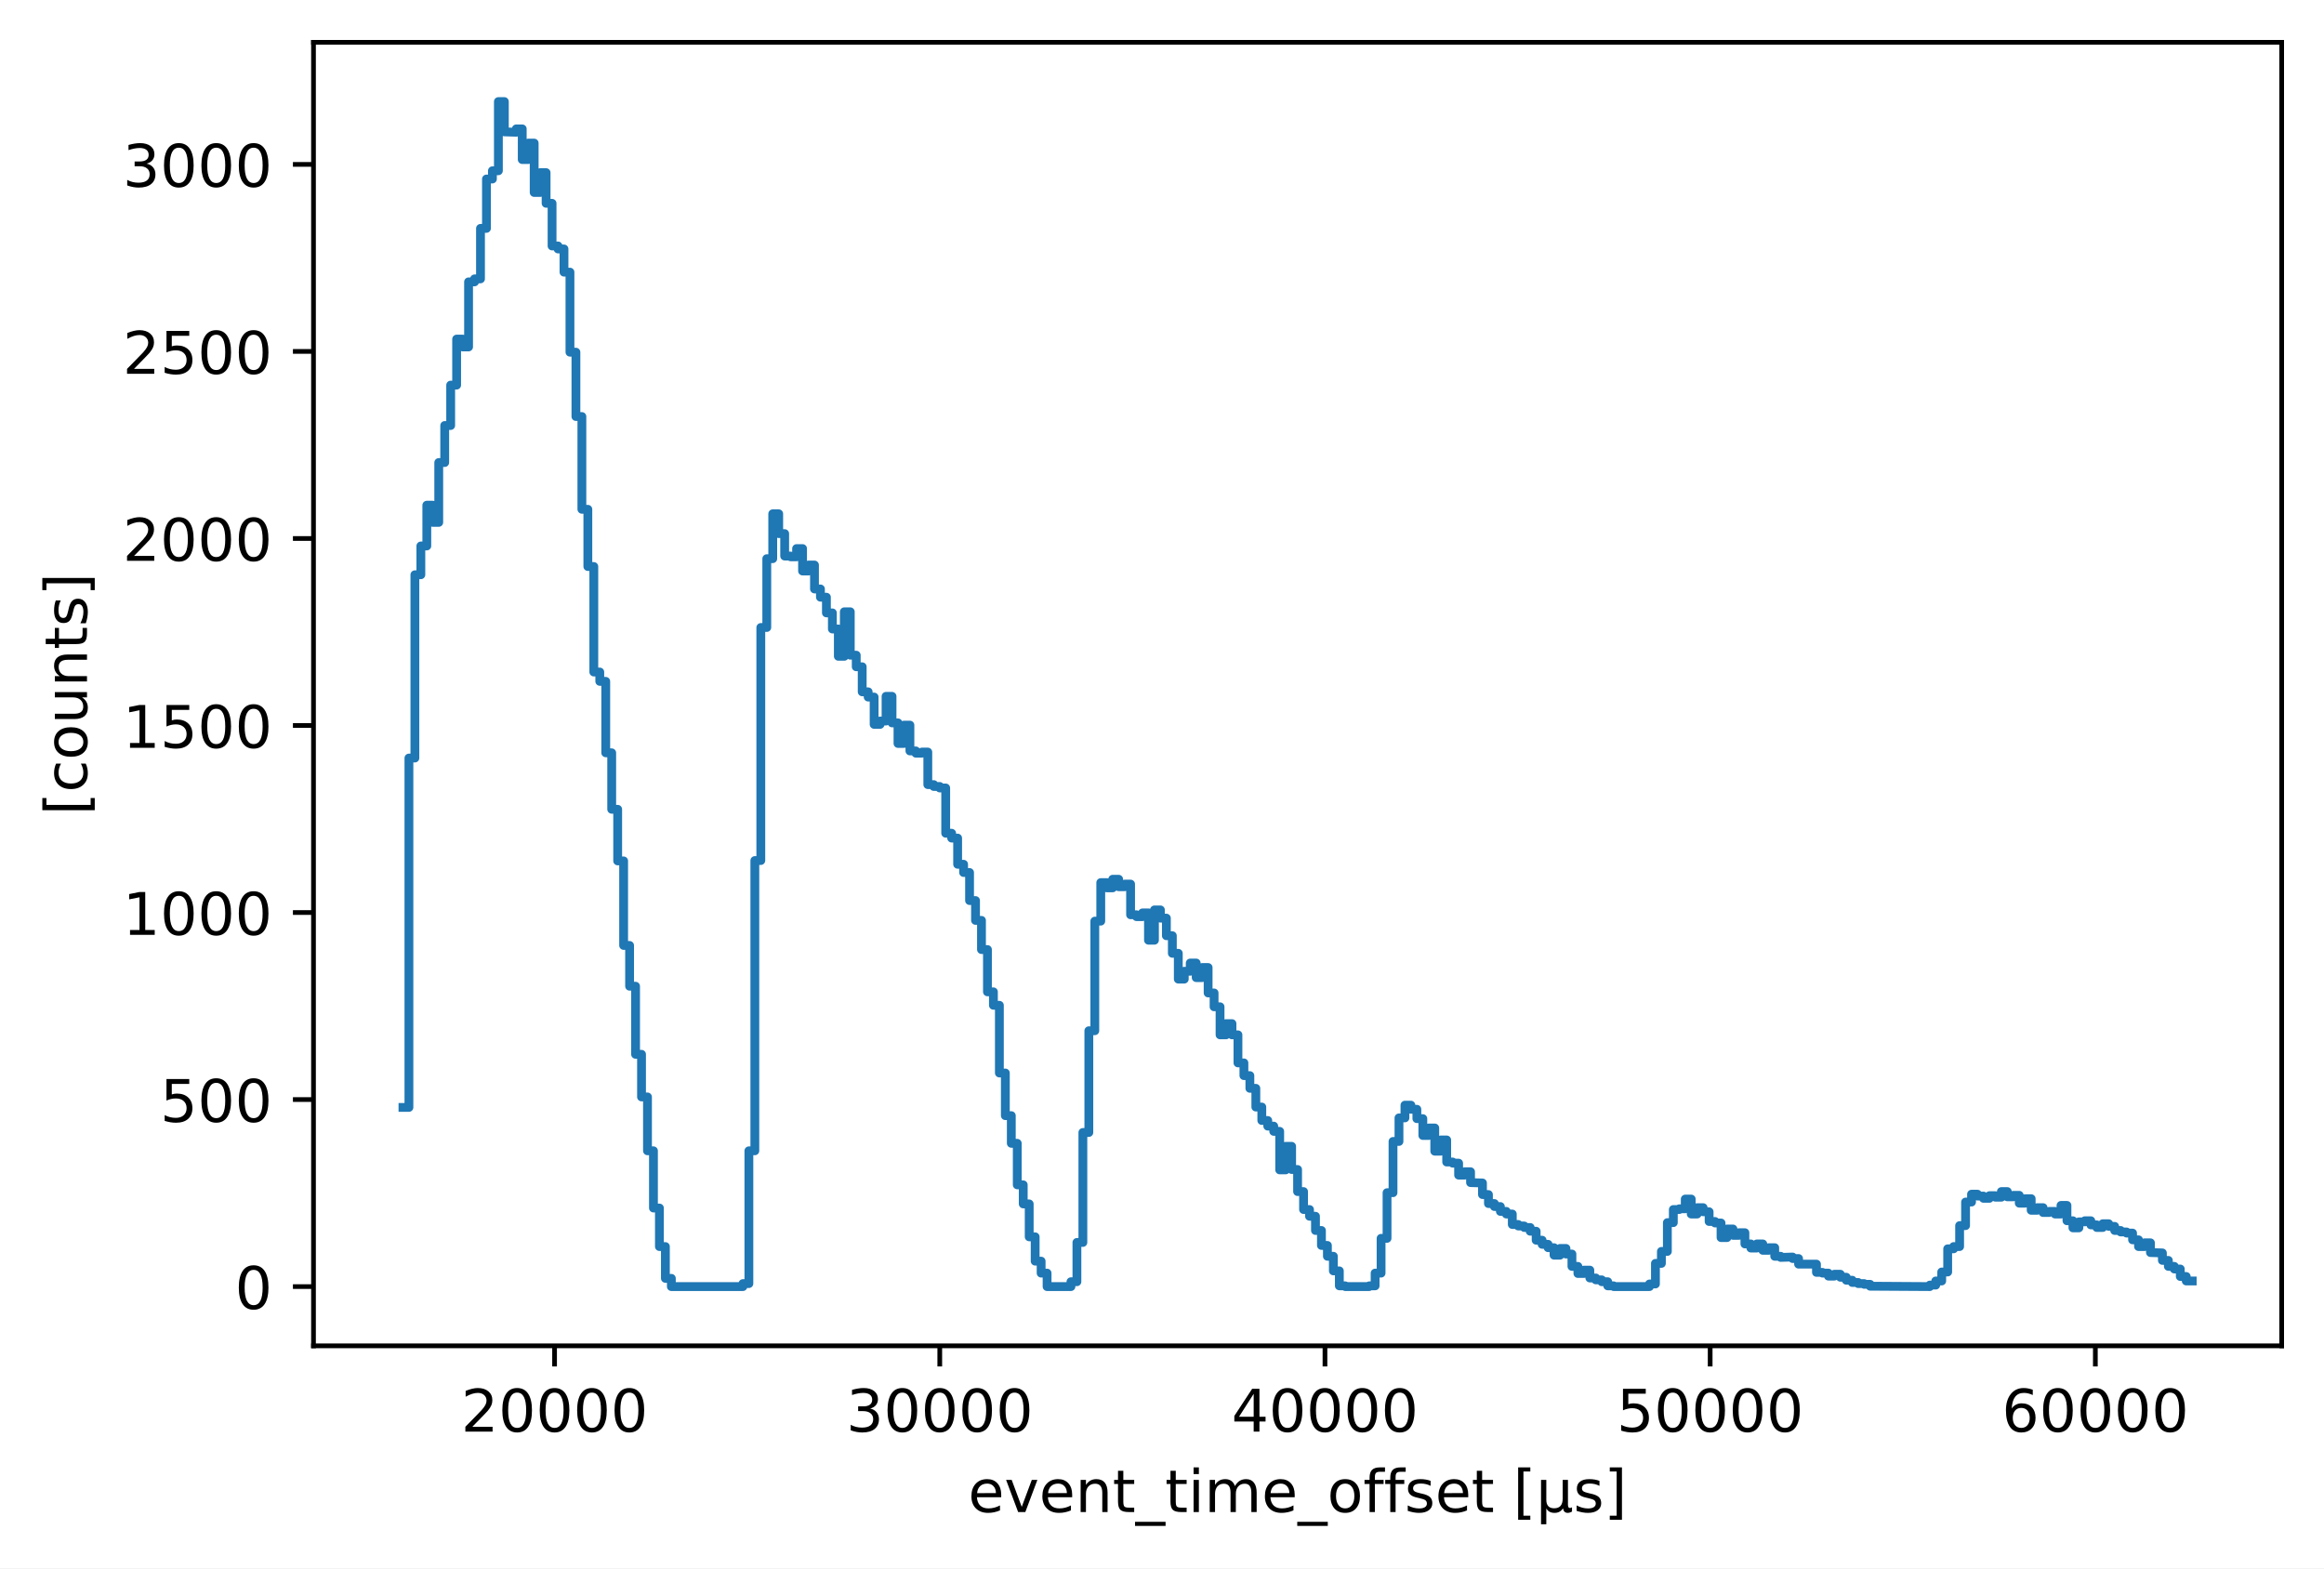
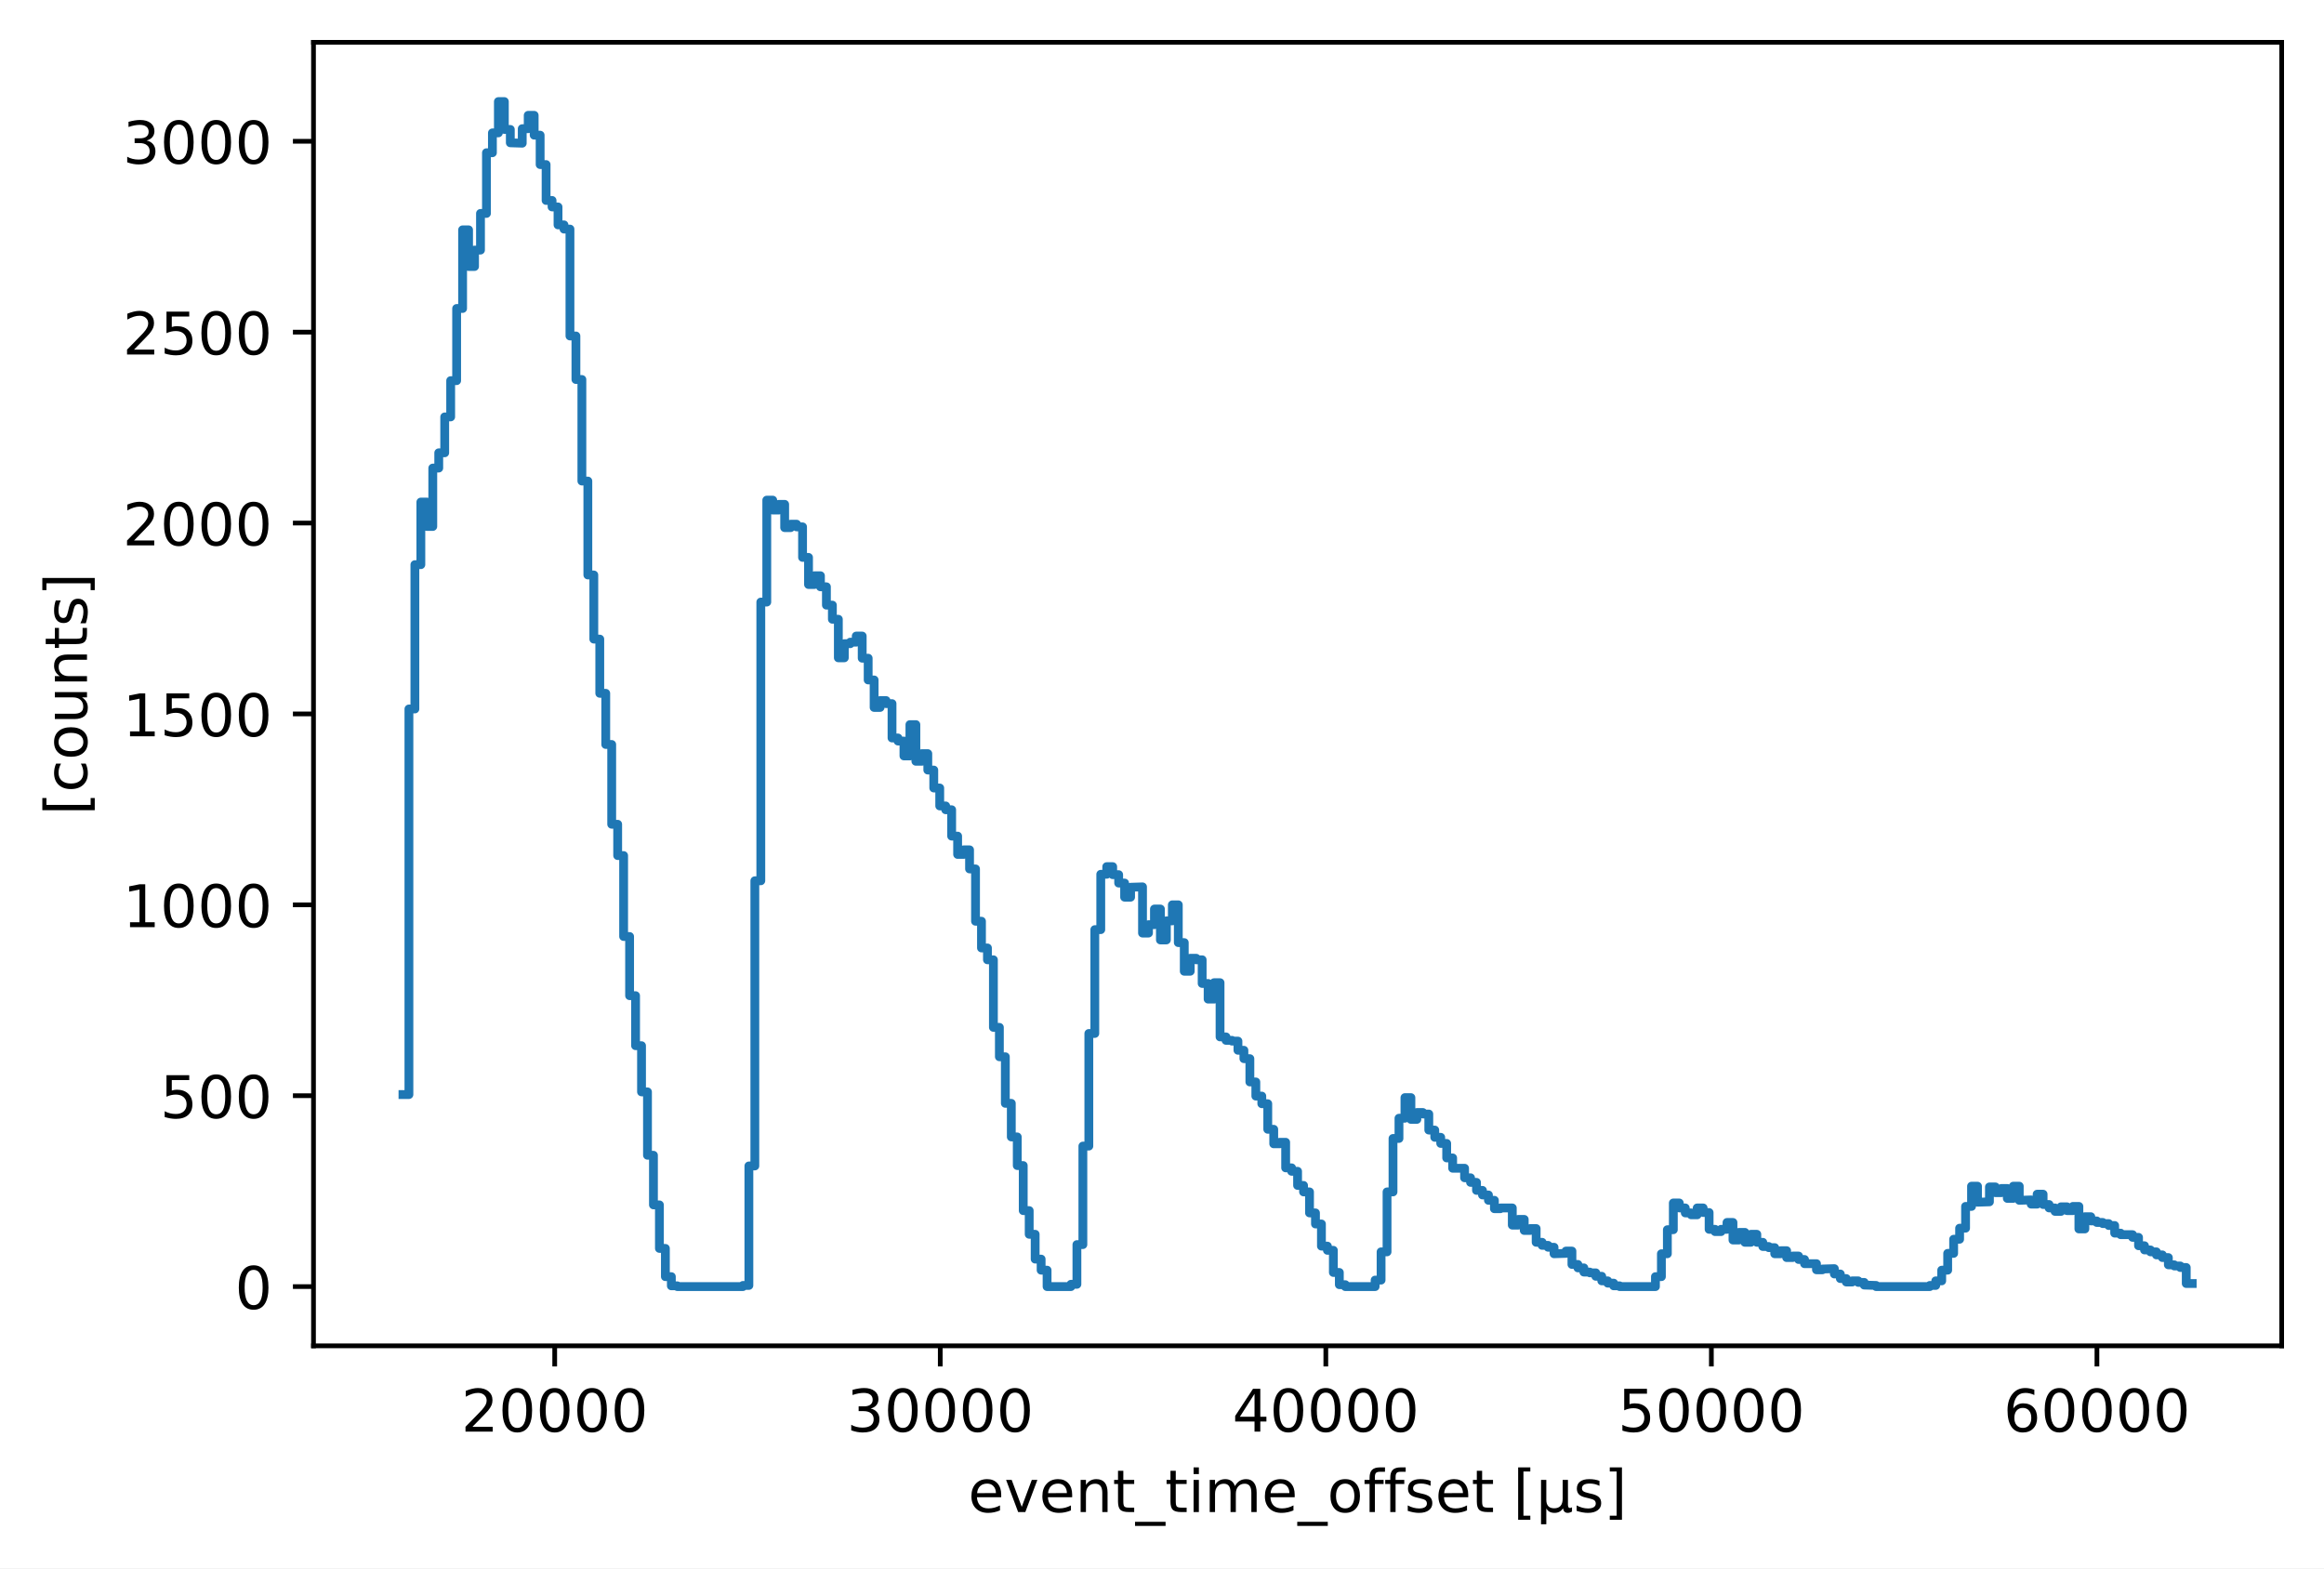
<svg xmlns="http://www.w3.org/2000/svg" xmlns:xlink="http://www.w3.org/1999/xlink" width="395.328pt" height="266.794pt" viewBox="0 0 395.328 266.794" version="1.1">
  <defs>
    <style type="text/css">*{stroke-linejoin: round; stroke-linecap: butt}</style>
  </defs>
  <g id="figure_1">
    <g id="patch_1">
      <path d="M 0 266.794  L 395.328 266.794  L 395.328 0  L 0 0  z " style="fill: #ffffff" />
    </g>
    <g id="axes_1">
      <g id="patch_2">
        <path d="M 53.328 228.96  L 388.128 228.96  L 388.128 7.2  L 53.328 7.2  z " style="fill: #ffffff" />
      </g>
      <g id="matplotlib.axis_1">
        <g id="xtick_1">
          <g id="line2d_1">
            <defs>
-               <path id="m49b1a7d1fb" d="M 0 0  L 0 3.5  " style="stroke: #000000; stroke-width: 0.8" />
+               <path id="mdd46ee46e8" d="M 0 0  L 0 3.5  " style="stroke: #000000; stroke-width: 0.8" />
            </defs>
            <g>
-               <use xlink:href="#m49b1a7d1fb" x="94.336" y="228.96" style="stroke: #000000; stroke-width: 0.8" />
+               <use xlink:href="#mdd46ee46e8" x="94.359" y="228.96" style="stroke: #000000; stroke-width: 0.8" />
            </g>
          </g>
          <g id="text_1">
-             <g transform="translate(78.42997 243.5584) scale(0.1 -0.1)">
+             <g transform="translate(78.45245 243.5584) scale(0.1 -0.1)">
              <defs>
                <path id="DejaVuSans-32" d="M 1228 531  L 3431 531  L 3431 0  L 469 0  L 469 531  Q 828 903 1448 1529  Q 2069 2156 2228 2338  Q 2531 2678 2651 2914  Q 2772 3150 2772 3378  Q 2772 3750 2511 3984  Q 2250 4219 1831 4219  Q 1534 4219 1204 4116  Q 875 4013 500 3803  L 500 4441  Q 881 4594 1212 4672  Q 1544 4750 1819 4750  Q 2544 4750 2975 4387  Q 3406 4025 3406 3419  Q 3406 3131 3298 2873  Q 3191 2616 2906 2266  Q 2828 2175 2409 1742  Q 1991 1309 1228 531  z " transform="scale(0.015625)" />
                <path id="DejaVuSans-30" d="M 2034 4250  Q 1547 4250 1301 3770  Q 1056 3291 1056 2328  Q 1056 1369 1301 889  Q 1547 409 2034 409  Q 2525 409 2770 889  Q 3016 1369 3016 2328  Q 3016 3291 2770 3770  Q 2525 4250 2034 4250  z M 2034 4750  Q 2819 4750 3233 4129  Q 3647 3509 3647 2328  Q 3647 1150 3233 529  Q 2819 -91 2034 -91  Q 1250 -91 836 529  Q 422 1150 422 2328  Q 422 3509 836 4129  Q 1250 4750 2034 4750  z " transform="scale(0.015625)" />
              </defs>
              <use xlink:href="#DejaVuSans-32" />
              <use xlink:href="#DejaVuSans-30" transform="translate(63.62305 0)" />
              <use xlink:href="#DejaVuSans-30" transform="translate(127.2461 0)" />
              <use xlink:href="#DejaVuSans-30" transform="translate(190.8691 0)" />
              <use xlink:href="#DejaVuSans-30" transform="translate(254.4922 0)" />
            </g>
          </g>
        </g>
        <g id="xtick_2">
          <g id="line2d_2">
            <g>
-               <use xlink:href="#m49b1a7d1fb" x="159.861" y="228.96" style="stroke: #000000; stroke-width: 0.8" />
+               <use xlink:href="#mdd46ee46e8" x="159.945" y="228.96" style="stroke: #000000; stroke-width: 0.8" />
            </g>
          </g>
          <g id="text_2">
-             <g transform="translate(143.9544 243.5584) scale(0.1 -0.1)">
+             <g transform="translate(144.0383 243.5584) scale(0.1 -0.1)">
              <defs>
                <path id="DejaVuSans-33" d="M 2597 2516  Q 3050 2419 3304 2112  Q 3559 1806 3559 1356  Q 3559 666 3084 287  Q 2609 -91 1734 -91  Q 1441 -91 1130 -33  Q 819 25 488 141  L 488 750  Q 750 597 1062 519  Q 1375 441 1716 441  Q 2309 441 2620 675  Q 2931 909 2931 1356  Q 2931 1769 2642 2001  Q 2353 2234 1838 2234  L 1294 2234  L 1294 2753  L 1863 2753  Q 2328 2753 2575 2939  Q 2822 3125 2822 3475  Q 2822 3834 2567 4026  Q 2313 4219 1838 4219  Q 1578 4219 1281 4162  Q 984 4106 628 3988  L 628 4550  Q 988 4650 1302 4700  Q 1616 4750 1894 4750  Q 2613 4750 3031 4423  Q 3450 4097 3450 3541  Q 3450 3153 3228 2886  Q 3006 2619 2597 2516  z " transform="scale(0.015625)" />
              </defs>
              <use xlink:href="#DejaVuSans-33" />
              <use xlink:href="#DejaVuSans-30" transform="translate(63.62305 0)" />
              <use xlink:href="#DejaVuSans-30" transform="translate(127.2461 0)" />
              <use xlink:href="#DejaVuSans-30" transform="translate(190.8691 0)" />
              <use xlink:href="#DejaVuSans-30" transform="translate(254.4922 0)" />
            </g>
          </g>
        </g>
        <g id="xtick_3">
          <g id="line2d_3">
            <g>
-               <use xlink:href="#m49b1a7d1fb" x="225.385" y="228.96" style="stroke: #000000; stroke-width: 0.8" />
+               <use xlink:href="#mdd46ee46e8" x="225.53" y="228.96" style="stroke: #000000; stroke-width: 0.8" />
            </g>
          </g>
          <g id="text_3">
-             <g transform="translate(209.4789 243.5584) scale(0.1 -0.1)">
+             <g transform="translate(209.6241 243.5584) scale(0.1 -0.1)">
              <defs>
                <path id="DejaVuSans-34" d="M 2419 4116  L 825 1625  L 2419 1625  L 2419 4116  z M 2253 4666  L 3047 4666  L 3047 1625  L 3713 1625  L 3713 1100  L 3047 1100  L 3047 0  L 2419 0  L 2419 1100  L 313 1100  L 313 1709  L 2253 4666  z " transform="scale(0.015625)" />
              </defs>
              <use xlink:href="#DejaVuSans-34" />
              <use xlink:href="#DejaVuSans-30" transform="translate(63.62305 0)" />
              <use xlink:href="#DejaVuSans-30" transform="translate(127.2461 0)" />
              <use xlink:href="#DejaVuSans-30" transform="translate(190.8691 0)" />
              <use xlink:href="#DejaVuSans-30" transform="translate(254.4922 0)" />
            </g>
          </g>
        </g>
        <g id="xtick_4">
          <g id="line2d_4">
            <g>
-               <use xlink:href="#m49b1a7d1fb" x="290.91" y="228.96" style="stroke: #000000; stroke-width: 0.8" />
+               <use xlink:href="#mdd46ee46e8" x="291.116" y="228.96" style="stroke: #000000; stroke-width: 0.8" />
            </g>
          </g>
          <g id="text_4">
-             <g transform="translate(275.0034 243.5584) scale(0.1 -0.1)">
+             <g transform="translate(275.2099 243.5584) scale(0.1 -0.1)">
              <defs>
                <path id="DejaVuSans-35" d="M 691 4666  L 3169 4666  L 3169 4134  L 1269 4134  L 1269 2991  Q 1406 3038 1543 3061  Q 1681 3084 1819 3084  Q 2600 3084 3056 2656  Q 3513 2228 3513 1497  Q 3513 744 3044 326  Q 2575 -91 1722 -91  Q 1428 -91 1123 -41  Q 819 9 494 109  L 494 744  Q 775 591 1075 516  Q 1375 441 1709 441  Q 2250 441 2565 725  Q 2881 1009 2881 1497  Q 2881 1984 2565 2268  Q 2250 2553 1709 2553  Q 1456 2553 1204 2497  Q 953 2441 691 2322  L 691 4666  z " transform="scale(0.015625)" />
              </defs>
              <use xlink:href="#DejaVuSans-35" />
              <use xlink:href="#DejaVuSans-30" transform="translate(63.62305 0)" />
              <use xlink:href="#DejaVuSans-30" transform="translate(127.2461 0)" />
              <use xlink:href="#DejaVuSans-30" transform="translate(190.8691 0)" />
              <use xlink:href="#DejaVuSans-30" transform="translate(254.4922 0)" />
            </g>
          </g>
        </g>
        <g id="xtick_5">
          <g id="line2d_5">
            <g>
-               <use xlink:href="#m49b1a7d1fb" x="356.434" y="228.96" style="stroke: #000000; stroke-width: 0.8" />
+               <use xlink:href="#mdd46ee46e8" x="356.702" y="228.96" style="stroke: #000000; stroke-width: 0.8" />
            </g>
          </g>
          <g id="text_5">
-             <g transform="translate(340.5278 243.5584) scale(0.1 -0.1)">
+             <g transform="translate(340.7957 243.5584) scale(0.1 -0.1)">
              <defs>
                <path id="DejaVuSans-36" d="M 2113 2584  Q 1688 2584 1439 2293  Q 1191 2003 1191 1497  Q 1191 994 1439 701  Q 1688 409 2113 409  Q 2538 409 2786 701  Q 3034 994 3034 1497  Q 3034 2003 2786 2293  Q 2538 2584 2113 2584  z M 3366 4563  L 3366 3988  Q 3128 4100 2886 4159  Q 2644 4219 2406 4219  Q 1781 4219 1451 3797  Q 1122 3375 1075 2522  Q 1259 2794 1537 2939  Q 1816 3084 2150 3084  Q 2853 3084 3261 2657  Q 3669 2231 3669 1497  Q 3669 778 3244 343  Q 2819 -91 2113 -91  Q 1303 -91 875 529  Q 447 1150 447 2328  Q 447 3434 972 4092  Q 1497 4750 2381 4750  Q 2619 4750 2861 4703  Q 3103 4656 3366 4563  z " transform="scale(0.015625)" />
              </defs>
              <use xlink:href="#DejaVuSans-36" />
              <use xlink:href="#DejaVuSans-30" transform="translate(63.62305 0)" />
              <use xlink:href="#DejaVuSans-30" transform="translate(127.2461 0)" />
              <use xlink:href="#DejaVuSans-30" transform="translate(190.8691 0)" />
              <use xlink:href="#DejaVuSans-30" transform="translate(254.4922 0)" />
            </g>
          </g>
        </g>
        <g id="text_6">
          <g transform="translate(164.693 257.2366) scale(0.1 -0.1)">
            <defs>
              <path id="DejaVuSans-65" d="M 3597 1894  L 3597 1613  L 953 1613  Q 991 1019 1311 708  Q 1631 397 2203 397  Q 2534 397 2845 478  Q 3156 559 3463 722  L 3463 178  Q 3153 47 2828 -22  Q 2503 -91 2169 -91  Q 1331 -91 842 396  Q 353 884 353 1716  Q 353 2575 817 3079  Q 1281 3584 2069 3584  Q 2775 3584 3186 3129  Q 3597 2675 3597 1894  z M 3022 2063  Q 3016 2534 2758 2815  Q 2500 3097 2075 3097  Q 1594 3097 1305 2825  Q 1016 2553 972 2059  L 3022 2063  z " transform="scale(0.015625)" />
              <path id="DejaVuSans-76" d="M 191 3500  L 800 3500  L 1894 563  L 2988 3500  L 3597 3500  L 2284 0  L 1503 0  L 191 3500  z " transform="scale(0.015625)" />
              <path id="DejaVuSans-6e" d="M 3513 2113  L 3513 0  L 2938 0  L 2938 2094  Q 2938 2591 2744 2837  Q 2550 3084 2163 3084  Q 1697 3084 1428 2787  Q 1159 2491 1159 1978  L 1159 0  L 581 0  L 581 3500  L 1159 3500  L 1159 2956  Q 1366 3272 1645 3428  Q 1925 3584 2291 3584  Q 2894 3584 3203 3211  Q 3513 2838 3513 2113  z " transform="scale(0.015625)" />
              <path id="DejaVuSans-74" d="M 1172 4494  L 1172 3500  L 2356 3500  L 2356 3053  L 1172 3053  L 1172 1153  Q 1172 725 1289 603  Q 1406 481 1766 481  L 2356 481  L 2356 0  L 1766 0  Q 1100 0 847 248  Q 594 497 594 1153  L 594 3053  L 172 3053  L 172 3500  L 594 3500  L 594 4494  L 1172 4494  z " transform="scale(0.015625)" />
              <path id="DejaVuSans-5f" d="M 3263 -1063  L 3263 -1509  L -63 -1509  L -63 -1063  L 3263 -1063  z " transform="scale(0.015625)" />
              <path id="DejaVuSans-69" d="M 603 3500  L 1178 3500  L 1178 0  L 603 0  L 603 3500  z M 603 4863  L 1178 4863  L 1178 4134  L 603 4134  L 603 4863  z " transform="scale(0.015625)" />
              <path id="DejaVuSans-6d" d="M 3328 2828  Q 3544 3216 3844 3400  Q 4144 3584 4550 3584  Q 5097 3584 5394 3201  Q 5691 2819 5691 2113  L 5691 0  L 5113 0  L 5113 2094  Q 5113 2597 4934 2840  Q 4756 3084 4391 3084  Q 3944 3084 3684 2787  Q 3425 2491 3425 1978  L 3425 0  L 2847 0  L 2847 2094  Q 2847 2600 2669 2842  Q 2491 3084 2119 3084  Q 1678 3084 1418 2786  Q 1159 2488 1159 1978  L 1159 0  L 581 0  L 581 3500  L 1159 3500  L 1159 2956  Q 1356 3278 1631 3431  Q 1906 3584 2284 3584  Q 2666 3584 2933 3390  Q 3200 3197 3328 2828  z " transform="scale(0.015625)" />
              <path id="DejaVuSans-6f" d="M 1959 3097  Q 1497 3097 1228 2736  Q 959 2375 959 1747  Q 959 1119 1226 758  Q 1494 397 1959 397  Q 2419 397 2687 759  Q 2956 1122 2956 1747  Q 2956 2369 2687 2733  Q 2419 3097 1959 3097  z M 1959 3584  Q 2709 3584 3137 3096  Q 3566 2609 3566 1747  Q 3566 888 3137 398  Q 2709 -91 1959 -91  Q 1206 -91 779 398  Q 353 888 353 1747  Q 353 2609 779 3096  Q 1206 3584 1959 3584  z " transform="scale(0.015625)" />
              <path id="DejaVuSans-66" d="M 2375 4863  L 2375 4384  L 1825 4384  Q 1516 4384 1395 4259  Q 1275 4134 1275 3809  L 1275 3500  L 2222 3500  L 2222 3053  L 1275 3053  L 1275 0  L 697 0  L 697 3053  L 147 3053  L 147 3500  L 697 3500  L 697 3744  Q 697 4328 969 4595  Q 1241 4863 1831 4863  L 2375 4863  z " transform="scale(0.015625)" />
              <path id="DejaVuSans-73" d="M 2834 3397  L 2834 2853  Q 2591 2978 2328 3040  Q 2066 3103 1784 3103  Q 1356 3103 1142 2972  Q 928 2841 928 2578  Q 928 2378 1081 2264  Q 1234 2150 1697 2047  L 1894 2003  Q 2506 1872 2764 1633  Q 3022 1394 3022 966  Q 3022 478 2636 193  Q 2250 -91 1575 -91  Q 1294 -91 989 -36  Q 684 19 347 128  L 347 722  Q 666 556 975 473  Q 1284 391 1588 391  Q 1994 391 2212 530  Q 2431 669 2431 922  Q 2431 1156 2273 1281  Q 2116 1406 1581 1522  L 1381 1569  Q 847 1681 609 1914  Q 372 2147 372 2553  Q 372 3047 722 3315  Q 1072 3584 1716 3584  Q 2034 3584 2315 3537  Q 2597 3491 2834 3397  z " transform="scale(0.015625)" />
              <path id="DejaVuSans-20" transform="scale(0.015625)" />
              <path id="DejaVuSans-5b" d="M 550 4863  L 1875 4863  L 1875 4416  L 1125 4416  L 1125 -397  L 1875 -397  L 1875 -844  L 550 -844  L 550 4863  z " transform="scale(0.015625)" />
              <path id="DejaVuSans-b5" d="M 544 -1331  L 544 3500  L 1119 3500  L 1119 1325  Q 1119 872 1334 640  Q 1550 409 1972 409  Q 2434 409 2667 671  Q 2900 934 2900 1459  L 2900 3500  L 3475 3500  L 3475 806  Q 3475 619 3529 530  Q 3584 441 3700 441  Q 3728 441 3778 458  Q 3828 475 3916 513  L 3916 50  Q 3788 -22 3673 -56  Q 3559 -91 3450 -91  Q 3234 -91 3106 31  Q 2978 153 2931 403  Q 2775 156 2548 32  Q 2322 -91 2016 -91  Q 1697 -91 1473 31  Q 1250 153 1119 397  L 1119 -1331  L 544 -1331  z " transform="scale(0.015625)" />
              <path id="DejaVuSans-5d" d="M 1947 4863  L 1947 -844  L 622 -844  L 622 -397  L 1369 -397  L 1369 4416  L 622 4416  L 622 4863  L 1947 4863  z " transform="scale(0.015625)" />
            </defs>
            <use xlink:href="#DejaVuSans-65" />
            <use xlink:href="#DejaVuSans-76" transform="translate(61.52344 0)" />
            <use xlink:href="#DejaVuSans-65" transform="translate(120.7031 0)" />
            <use xlink:href="#DejaVuSans-6e" transform="translate(182.2266 0)" />
            <use xlink:href="#DejaVuSans-74" transform="translate(245.6055 0)" />
            <use xlink:href="#DejaVuSans-5f" transform="translate(284.8145 0)" />
            <use xlink:href="#DejaVuSans-74" transform="translate(334.8145 0)" />
            <use xlink:href="#DejaVuSans-69" transform="translate(374.0234 0)" />
            <use xlink:href="#DejaVuSans-6d" transform="translate(401.8066 0)" />
            <use xlink:href="#DejaVuSans-65" transform="translate(499.2188 0)" />
            <use xlink:href="#DejaVuSans-5f" transform="translate(560.7422 0)" />
            <use xlink:href="#DejaVuSans-6f" transform="translate(610.7422 0)" />
            <use xlink:href="#DejaVuSans-66" transform="translate(671.9238 0)" />
            <use xlink:href="#DejaVuSans-66" transform="translate(707.1289 0)" />
            <use xlink:href="#DejaVuSans-73" transform="translate(742.334 0)" />
            <use xlink:href="#DejaVuSans-65" transform="translate(794.4336 0)" />
            <use xlink:href="#DejaVuSans-74" transform="translate(855.957 0)" />
            <use xlink:href="#DejaVuSans-20" transform="translate(895.166 0)" />
            <use xlink:href="#DejaVuSans-5b" transform="translate(926.9531 0)" />
            <use xlink:href="#DejaVuSans-b5" transform="translate(965.9668 0)" />
            <use xlink:href="#DejaVuSans-73" transform="translate(1029.59 0)" />
            <use xlink:href="#DejaVuSans-5d" transform="translate(1081.689 0)" />
          </g>
        </g>
      </g>
      <g id="matplotlib.axis_2">
        <g id="ytick_1">
          <g id="line2d_6">
            <defs>
-               <path id="m1989409bba" d="M 0 0  L -3.5 0  " style="stroke: #000000; stroke-width: 0.8" />
+               <path id="m654c4b6cba" d="M 0 0  L -3.5 0  " style="stroke: #000000; stroke-width: 0.8" />
            </defs>
            <g>
-               <use xlink:href="#m1989409bba" x="53.328" y="218.88" style="stroke: #000000; stroke-width: 0.8" />
+               <use xlink:href="#m654c4b6cba" x="53.328" y="218.88" style="stroke: #000000; stroke-width: 0.8" />
            </g>
          </g>
          <g id="text_7">
            <g transform="translate(39.96563 222.6792) scale(0.1 -0.1)">
              <use xlink:href="#DejaVuSans-30" />
            </g>
          </g>
        </g>
        <g id="ytick_2">
          <g id="line2d_7">
            <g>
-               <use xlink:href="#m1989409bba" x="53.328" y="187.062" style="stroke: #000000; stroke-width: 0.8" />
+               <use xlink:href="#m654c4b6cba" x="53.328" y="186.406" style="stroke: #000000; stroke-width: 0.8" />
            </g>
          </g>
          <g id="text_8">
-             <g transform="translate(27.24063 190.861) scale(0.1 -0.1)">
+             <g transform="translate(27.24063 190.205) scale(0.1 -0.1)">
              <use xlink:href="#DejaVuSans-35" />
              <use xlink:href="#DejaVuSans-30" transform="translate(63.62305 0)" />
              <use xlink:href="#DejaVuSans-30" transform="translate(127.2461 0)" />
            </g>
          </g>
        </g>
        <g id="ytick_3">
          <g id="line2d_8">
            <g>
-               <use xlink:href="#m1989409bba" x="53.328" y="155.244" style="stroke: #000000; stroke-width: 0.8" />
+               <use xlink:href="#m654c4b6cba" x="53.328" y="153.932" style="stroke: #000000; stroke-width: 0.8" />
            </g>
          </g>
          <g id="text_9">
-             <g transform="translate(20.87813 159.0429) scale(0.1 -0.1)">
+             <g transform="translate(20.87813 157.7308) scale(0.1 -0.1)">
              <defs>
                <path id="DejaVuSans-31" d="M 794 531  L 1825 531  L 1825 4091  L 703 3866  L 703 4441  L 1819 4666  L 2450 4666  L 2450 531  L 3481 531  L 3481 0  L 794 0  L 794 531  z " transform="scale(0.015625)" />
              </defs>
              <use xlink:href="#DejaVuSans-31" />
              <use xlink:href="#DejaVuSans-30" transform="translate(63.62305 0)" />
              <use xlink:href="#DejaVuSans-30" transform="translate(127.2461 0)" />
              <use xlink:href="#DejaVuSans-30" transform="translate(190.8691 0)" />
            </g>
          </g>
        </g>
        <g id="ytick_4">
          <g id="line2d_9">
            <g>
-               <use xlink:href="#m1989409bba" x="53.328" y="123.425" style="stroke: #000000; stroke-width: 0.8" />
+               <use xlink:href="#m654c4b6cba" x="53.328" y="121.457" style="stroke: #000000; stroke-width: 0.8" />
            </g>
          </g>
          <g id="text_10">
-             <g transform="translate(20.87813 127.2247) scale(0.1 -0.1)">
+             <g transform="translate(20.87813 125.2565) scale(0.1 -0.1)">
              <use xlink:href="#DejaVuSans-31" />
              <use xlink:href="#DejaVuSans-35" transform="translate(63.62305 0)" />
              <use xlink:href="#DejaVuSans-30" transform="translate(127.2461 0)" />
              <use xlink:href="#DejaVuSans-30" transform="translate(190.8691 0)" />
            </g>
          </g>
        </g>
        <g id="ytick_5">
          <g id="line2d_10">
            <g>
-               <use xlink:href="#m1989409bba" x="53.328" y="91.607" style="stroke: #000000; stroke-width: 0.8" />
+               <use xlink:href="#m654c4b6cba" x="53.328" y="88.983" style="stroke: #000000; stroke-width: 0.8" />
            </g>
          </g>
          <g id="text_11">
-             <g transform="translate(20.87813 95.40649) scale(0.1 -0.1)">
+             <g transform="translate(20.87813 92.78231) scale(0.1 -0.1)">
              <use xlink:href="#DejaVuSans-32" />
              <use xlink:href="#DejaVuSans-30" transform="translate(63.62305 0)" />
              <use xlink:href="#DejaVuSans-30" transform="translate(127.2461 0)" />
              <use xlink:href="#DejaVuSans-30" transform="translate(190.8691 0)" />
            </g>
          </g>
        </g>
        <g id="ytick_6">
          <g id="line2d_11">
            <g>
-               <use xlink:href="#m1989409bba" x="53.328" y="59.789" style="stroke: #000000; stroke-width: 0.8" />
+               <use xlink:href="#m654c4b6cba" x="53.328" y="56.509" style="stroke: #000000; stroke-width: 0.8" />
            </g>
          </g>
          <g id="text_12">
-             <g transform="translate(20.87813 63.58831) scale(0.1 -0.1)">
+             <g transform="translate(20.87813 60.30808) scale(0.1 -0.1)">
              <use xlink:href="#DejaVuSans-32" />
              <use xlink:href="#DejaVuSans-35" transform="translate(63.62305 0)" />
              <use xlink:href="#DejaVuSans-30" transform="translate(127.2461 0)" />
              <use xlink:href="#DejaVuSans-30" transform="translate(190.8691 0)" />
            </g>
          </g>
        </g>
        <g id="ytick_7">
          <g id="line2d_12">
            <g>
-               <use xlink:href="#m1989409bba" x="53.328" y="27.971" style="stroke: #000000; stroke-width: 0.8" />
+               <use xlink:href="#m654c4b6cba" x="53.328" y="24.035" style="stroke: #000000; stroke-width: 0.8" />
            </g>
          </g>
          <g id="text_13">
-             <g transform="translate(20.87813 31.77013) scale(0.1 -0.1)">
+             <g transform="translate(20.87813 27.83386) scale(0.1 -0.1)">
              <use xlink:href="#DejaVuSans-33" />
              <use xlink:href="#DejaVuSans-30" transform="translate(63.62305 0)" />
              <use xlink:href="#DejaVuSans-30" transform="translate(127.2461 0)" />
              <use xlink:href="#DejaVuSans-30" transform="translate(190.8691 0)" />
            </g>
          </g>
        </g>
        <g id="text_14">
          <g transform="translate(14.79844 138.6925) rotate(-90) scale(0.1 -0.1)">
            <defs>
              <path id="DejaVuSans-63" d="M 3122 3366  L 3122 2828  Q 2878 2963 2633 3030  Q 2388 3097 2138 3097  Q 1578 3097 1268 2742  Q 959 2388 959 1747  Q 959 1106 1268 751  Q 1578 397 2138 397  Q 2388 397 2633 464  Q 2878 531 3122 666  L 3122 134  Q 2881 22 2623 -34  Q 2366 -91 2075 -91  Q 1284 -91 818 406  Q 353 903 353 1747  Q 353 2603 823 3093  Q 1294 3584 2113 3584  Q 2378 3584 2631 3529  Q 2884 3475 3122 3366  z " transform="scale(0.015625)" />
              <path id="DejaVuSans-75" d="M 544 1381  L 544 3500  L 1119 3500  L 1119 1403  Q 1119 906 1312 657  Q 1506 409 1894 409  Q 2359 409 2629 706  Q 2900 1003 2900 1516  L 2900 3500  L 3475 3500  L 3475 0  L 2900 0  L 2900 538  Q 2691 219 2414 64  Q 2138 -91 1772 -91  Q 1169 -91 856 284  Q 544 659 544 1381  z M 1991 3584  L 1991 3584  z " transform="scale(0.015625)" />
            </defs>
            <use xlink:href="#DejaVuSans-5b" />
            <use xlink:href="#DejaVuSans-63" transform="translate(39.01367 0)" />
            <use xlink:href="#DejaVuSans-6f" transform="translate(93.99414 0)" />
            <use xlink:href="#DejaVuSans-75" transform="translate(155.1758 0)" />
            <use xlink:href="#DejaVuSans-6e" transform="translate(218.5547 0)" />
            <use xlink:href="#DejaVuSans-74" transform="translate(281.9336 0)" />
            <use xlink:href="#DejaVuSans-73" transform="translate(321.1426 0)" />
            <use xlink:href="#DejaVuSans-5d" transform="translate(373.2422 0)" />
          </g>
        </g>
      </g>
      <g id="line2d_13">
-         <path d="M 68.546 188.398  L 69.561 188.398  L 69.561 128.962  L 70.575 128.962  L 70.575 97.78  L 71.59 97.78  L 71.59 92.88  L 72.604 92.88  L 72.604 85.944  L 73.619 85.944  L 73.619 88.871  L 74.634 88.871  L 74.634 78.689  L 75.648 78.689  L 75.648 72.389  L 76.663 72.389  L 76.663 65.516  L 77.677 65.516  L 77.677 57.689  L 78.692 57.689  L 78.692 59.025  L 79.706 59.025  L 79.706 47.953  L 80.721 47.953  L 80.721 47.444  L 81.735 47.444  L 81.735 38.853  L 82.75 38.853  L 82.75 30.453  L 83.764 30.453  L 83.764 29.053  L 84.779 29.053  L 84.779 17.28  L 85.794 17.28  L 85.794 22.435  L 87.823 22.498  L 87.823 21.925  L 88.837 21.925  L 88.837 27.144  L 89.852 27.144  L 89.852 24.344  L 90.866 24.344  L 90.866 32.744  L 91.881 32.744  L 91.881 29.371  L 92.895 29.371  L 92.895 34.589  L 93.91 34.589  L 93.91 41.844  L 94.924 41.844  L 94.924 42.353  L 95.939 42.353  L 95.939 46.298  L 96.954 46.298  L 96.954 59.916  L 97.968 59.916  L 97.968 70.862  L 98.983 70.862  L 98.983 86.644  L 99.997 86.644  L 99.997 96.38  L 101.012 96.38  L 101.012 114.325  L 102.026 114.325  L 102.026 115.916  L 103.041 115.916  L 103.041 128.071  L 104.055 128.071  L 104.055 137.68  L 105.07 137.68  L 105.07 146.462  L 106.084 146.462  L 106.084 160.844  L 107.099 160.844  L 107.099 167.78  L 108.114 167.78  L 108.114 179.362  L 109.128 179.362  L 109.128 186.616  L 110.143 186.616  L 110.143 195.78  L 111.157 195.78  L 111.157 205.516  L 112.172 205.516  L 112.172 212.071  L 113.186 212.071  L 113.186 217.48  L 114.201 217.48  L 114.201 218.88  L 126.375 218.88  L 126.375 218.371  L 127.39 218.371  L 127.39 195.78  L 128.404 195.78  L 128.404 146.398  L 129.419 146.398  L 129.419 106.753  L 130.434 106.753  L 130.434 95.044  L 131.448 95.044  L 131.448 87.407  L 132.463 87.407  L 132.463 90.78  L 133.477 90.78  L 133.477 94.598  L 134.492 94.598  L 134.492 94.725  L 135.506 94.725  L 135.506 93.325  L 136.521 93.325  L 136.521 97.144  L 137.535 97.144  L 137.535 96.125  L 138.55 96.125  L 138.55 100.198  L 139.564 100.198  L 139.564 101.598  L 140.579 101.598  L 140.579 104.271  L 141.594 104.271  L 141.594 107.007  L 142.608 107.007  L 142.608 111.653  L 143.623 111.653  L 143.623 104.08  L 144.637 104.08  L 144.637 111.462  L 145.652 111.462  L 145.652 113.435  L 146.666 113.435  L 146.666 117.698  L 147.681 117.698  L 147.681 118.589  L 148.695 118.589  L 148.695 123.235  L 149.71 123.235  L 149.71 122.662  L 150.724 122.662  L 150.724 118.462  L 151.739 118.462  L 151.739 122.98  L 152.754 122.98  L 152.754 126.48  L 153.768 126.48  L 153.768 123.362  L 154.783 123.362  L 154.783 127.753  L 155.797 127.753  L 155.797 128.135  L 156.812 128.135  L 156.812 127.944  L 157.826 127.944  L 157.826 133.48  L 158.841 133.48  L 158.841 133.798  L 159.855 133.798  L 159.855 134.053  L 160.87 134.053  L 160.87 141.753  L 161.884 141.753  L 161.884 142.58  L 162.899 142.58  L 162.899 147.035  L 163.914 147.035  L 163.914 148.435  L 164.928 148.435  L 164.928 153.207  L 165.943 153.207  L 165.943 156.58  L 166.957 156.58  L 166.957 161.544  L 167.972 161.544  L 167.972 168.735  L 168.986 168.735  L 168.986 171.025  L 170.001 171.025  L 170.001 182.544  L 171.015 182.544  L 171.015 189.798  L 172.03 189.798  L 172.03 194.507  L 173.044 194.507  L 173.044 201.571  L 174.059 201.571  L 174.059 204.816  L 175.074 204.816  L 175.074 210.416  L 176.088 210.416  L 176.088 214.553  L 177.103 214.553  L 177.103 216.589  L 178.117 216.589  L 178.117 218.88  L 182.175 218.88  L 182.175 218.053  L 183.19 218.053  L 183.19 211.371  L 184.204 211.371  L 184.204 192.662  L 185.219 192.662  L 185.219 175.353  L 186.234 175.353  L 186.234 156.707  L 187.248 156.707  L 187.248 150.153  L 188.263 150.153  L 188.263 151.044  L 189.277 151.044  L 189.277 149.58  L 190.292 149.58  L 190.292 150.853  L 191.306 150.853  L 191.306 150.407  L 192.321 150.407  L 192.321 155.625  L 193.335 155.625  L 193.335 155.944  L 194.35 155.944  L 194.35 155.307  L 195.364 155.307  L 195.364 159.953  L 196.379 159.953  L 196.379 154.798  L 197.394 154.798  L 197.394 156.198  L 198.408 156.198  L 198.408 159.189  L 199.423 159.189  L 199.423 162.18  L 200.437 162.18  L 200.437 166.571  L 201.452 166.571  L 201.452 165.235  L 202.466 165.235  L 202.466 163.835  L 203.481 163.835  L 203.481 166.316  L 204.495 166.316  L 204.495 164.598  L 205.51 164.598  L 205.51 168.925  L 206.524 168.925  L 206.524 171.28  L 207.539 171.28  L 207.539 176.053  L 208.554 176.053  L 208.554 174.144  L 209.568 174.144  L 209.568 176.053  L 210.583 176.053  L 210.583 180.825  L 211.597 180.825  L 211.597 182.989  L 212.612 182.989  L 212.612 185.153  L 213.626 185.153  L 213.626 188.335  L 214.641 188.335  L 214.641 190.625  L 215.655 190.625  L 215.655 191.58  L 216.67 191.58  L 216.67 192.471  L 217.684 192.471  L 217.684 199.025  L 218.699 199.025  L 218.699 195.016  L 219.714 195.016  L 219.714 198.962  L 220.728 198.962  L 220.728 202.716  L 221.743 202.716  L 221.743 205.771  L 222.757 205.771  L 222.757 206.916  L 223.772 206.916  L 223.772 209.335  L 224.786 209.335  L 224.786 211.88  L 225.801 211.88  L 225.801 213.725  L 226.815 213.725  L 226.815 216.207  L 227.83 216.207  L 227.83 218.753  L 228.844 218.753  L 228.844 218.88  L 232.903 218.88  L 232.903 218.753  L 233.917 218.753  L 233.917 216.589  L 234.932 216.589  L 234.932 210.671  L 235.946 210.671  L 235.946 202.907  L 236.961 202.907  L 236.961 194.189  L 237.975 194.189  L 237.975 190.18  L 238.99 190.18  L 238.99 188.016  L 240.004 188.016  L 240.004 188.716  L 241.019 188.716  L 241.019 190.307  L 242.034 190.307  L 242.034 193.171  L 243.048 193.171  L 243.048 191.898  L 244.063 191.898  L 244.063 195.844  L 245.077 195.844  L 245.077 193.935  L 246.092 193.935  L 246.092 197.689  L 247.106 197.689  L 247.106 197.88  L 248.121 197.88  L 248.121 199.916  L 249.135 199.916  L 249.135 199.344  L 250.15 199.344  L 250.15 201.189  L 252.179 201.253  L 252.179 203.225  L 253.194 203.225  L 253.194 204.753  L 254.208 204.753  L 254.208 205.262  L 255.223 205.262  L 255.223 206.089  L 256.237 206.089  L 256.237 206.535  L 257.252 206.535  L 257.252 208.316  L 258.266 208.316  L 258.266 208.571  L 259.281 208.571  L 259.281 208.825  L 260.295 208.825  L 260.295 209.462  L 261.31 209.462  L 261.31 210.989  L 262.324 210.989  L 262.324 211.689  L 263.339 211.689  L 263.339 212.262  L 264.354 212.262  L 264.354 213.535  L 265.368 213.535  L 265.368 212.389  L 266.383 212.389  L 266.383 213.344  L 267.397 213.344  L 267.397 215.444  L 268.412 215.444  L 268.412 216.653  L 269.426 216.653  L 269.426 216.08  L 270.441 216.08  L 270.441 217.416  L 271.455 217.416  L 271.455 217.735  L 272.47 217.735  L 272.47 218.053  L 273.484 218.053  L 273.484 218.753  L 274.499 218.753  L 274.499 218.88  L 280.586 218.88  L 280.586 218.435  L 281.601 218.435  L 281.601 214.935  L 282.615 214.935  L 282.615 212.898  L 283.63 212.898  L 283.63 207.998  L 284.644 207.998  L 284.644 205.771  L 285.659 205.771  L 285.659 205.644  L 286.674 205.644  L 286.674 203.989  L 287.688 203.989  L 287.688 206.535  L 288.703 206.535  L 288.703 205.453  L 289.717 205.453  L 289.717 206.153  L 290.732 206.153  L 290.732 207.807  L 291.746 207.807  L 291.746 208.062  L 292.761 208.062  L 292.761 210.544  L 293.775 210.544  L 293.775 209.08  L 294.79 209.08  L 294.79 210.162  L 295.804 210.162  L 295.804 209.716  L 296.819 209.716  L 296.819 211.625  L 297.834 211.625  L 297.834 212.325  L 298.848 212.325  L 298.848 211.625  L 299.863 211.625  L 299.863 212.707  L 300.877 212.707  L 300.877 212.262  L 301.892 212.262  L 301.892 213.725  L 302.906 213.725  L 302.906 213.916  L 304.935 213.853  L 304.935 214.107  L 305.95 214.107  L 305.95 215.062  L 308.994 215.062  L 308.994 216.462  L 310.008 216.462  L 310.008 216.589  L 311.023 216.589  L 311.023 217.098  L 312.037 217.098  L 312.037 216.78  L 313.052 216.78  L 313.052 217.289  L 314.066 217.289  L 314.066 217.798  L 315.081 217.798  L 315.081 218.18  L 316.095 218.18  L 316.095 218.371  L 317.11 218.371  L 317.11 218.498  L 318.124 218.498  L 318.124 218.816  L 328.27 218.88  L 328.27 218.625  L 329.284 218.625  L 329.284 217.925  L 330.299 217.925  L 330.299 216.398  L 331.314 216.398  L 331.314 212.453  L 332.328 212.453  L 332.328 212.071  L 333.343 212.071  L 333.343 208.507  L 334.357 208.507  L 334.357 204.498  L 335.372 204.498  L 335.372 203.162  L 336.386 203.162  L 336.386 203.48  L 337.401 203.48  L 337.401 203.862  L 338.415 203.862  L 338.415 203.416  L 339.43 203.416  L 339.43 203.671  L 340.444 203.671  L 340.444 202.716  L 341.459 202.716  L 341.459 203.607  L 342.474 203.607  L 342.474 203.353  L 343.488 203.353  L 343.488 204.689  L 344.503 204.689  L 344.503 203.925  L 345.517 203.925  L 345.517 205.898  L 346.532 205.898  L 346.532 205.453  L 347.546 205.453  L 347.546 206.28  L 348.561 206.28  L 348.561 206.089  L 349.575 206.089  L 349.575 206.535  L 350.59 206.535  L 350.59 205.071  L 351.604 205.071  L 351.604 207.68  L 352.619 207.68  L 352.619 208.889  L 353.634 208.889  L 353.634 207.871  L 354.648 207.871  L 354.648 207.68  L 355.663 207.68  L 355.663 208.38  L 356.677 208.38  L 356.677 208.825  L 357.692 208.825  L 357.692 208.189  L 358.706 208.189  L 358.706 208.635  L 359.721 208.635  L 359.721 209.335  L 360.735 209.335  L 360.735 209.589  L 361.75 209.589  L 361.75 209.78  L 362.764 209.78  L 362.764 210.925  L 363.779 210.925  L 363.779 212.071  L 364.794 212.071  L 364.794 211.435  L 365.808 211.435  L 365.808 213.089  L 367.837 213.153  L 367.837 214.425  L 368.852 214.425  L 368.852 215.444  L 369.866 215.444  L 369.866 215.889  L 370.881 215.889  L 370.881 217.162  L 371.895 217.162  L 371.895 217.925  L 372.91 217.925  L 372.91 217.925  " clip-path="url(#p63e6b75627)" style="fill: none; stroke: #1f77b4; stroke-width: 1.5; stroke-linecap: square" />
+         <path d="M 68.546 186.211  L 69.561 186.211  L 69.561 120.613  L 70.575 120.613  L 70.575 96.062  L 71.59 96.062  L 71.59 85.411  L 72.604 85.411  L 72.604 89.568  L 73.619 89.568  L 73.619 79.631  L 74.634 79.631  L 74.634 77.033  L 75.648 77.033  L 75.648 70.927  L 76.663 70.927  L 76.663 64.757  L 77.677 64.757  L 77.677 52.482  L 78.692 52.482  L 78.692 39.103  L 79.706 39.103  L 79.706 45.338  L 80.721 45.338  L 80.721 42.545  L 81.735 42.545  L 81.735 36.31  L 82.75 36.31  L 82.75 25.983  L 83.764 25.983  L 83.764 22.606  L 84.779 22.606  L 84.779 17.28  L 85.794 17.28  L 85.794 22.021  L 86.808 22.021  L 86.808 24.294  L 88.837 24.359  L 88.837 21.891  L 89.852 21.891  L 89.852 19.618  L 90.866 19.618  L 90.866 22.995  L 91.881 22.995  L 91.881 27.996  L 92.895 27.996  L 92.895 34.102  L 93.91 34.102  L 93.91 35.206  L 94.924 35.206  L 94.924 38.258  L 95.939 38.258  L 95.939 38.973  L 96.954 38.973  L 96.954 57.158  L 97.968 57.158  L 97.968 64.562  L 98.983 64.562  L 98.983 81.839  L 99.997 81.839  L 99.997 97.816  L 101.012 97.816  L 101.012 108.727  L 102.026 108.727  L 102.026 117.95  L 103.041 117.95  L 103.041 126.653  L 104.055 126.653  L 104.055 140.227  L 105.07 140.227  L 105.07 145.553  L 106.084 145.553  L 106.084 159.322  L 107.099 159.322  L 107.099 169.389  L 108.114 169.389  L 108.114 177.898  L 109.128 177.898  L 109.128 185.756  L 110.143 185.756  L 110.143 196.538  L 111.157 196.538  L 111.157 204.981  L 112.172 204.981  L 112.172 212.385  L 113.186 212.385  L 113.186 217.191  L 114.201 217.191  L 114.201 218.75  L 115.215 218.75  L 115.215 218.88  L 126.375 218.88  L 126.375 218.685  L 127.39 218.685  L 127.39 198.356  L 128.404 198.356  L 128.404 149.84  L 129.419 149.84  L 129.419 102.427  L 130.434 102.427  L 130.434 85.086  L 131.448 85.086  L 131.448 86.775  L 132.463 86.775  L 132.463 85.801  L 133.477 85.801  L 133.477 89.762  L 134.492 89.762  L 134.492 89.178  L 135.506 89.178  L 135.506 89.633  L 136.521 89.633  L 136.521 94.828  L 137.535 94.828  L 137.535 99.44  L 138.55 99.44  L 138.55 97.946  L 139.564 97.946  L 139.564 99.829  L 140.579 99.829  L 140.579 102.947  L 141.594 102.947  L 141.594 105.35  L 142.608 105.35  L 142.608 111.91  L 143.623 111.91  L 143.623 109.507  L 144.637 109.507  L 144.637 109.247  L 145.652 109.247  L 145.652 108.208  L 146.666 108.208  L 146.666 111.975  L 147.681 111.975  L 147.681 115.677  L 148.695 115.677  L 148.695 120.353  L 149.71 120.353  L 149.71 119.184  L 150.724 119.184  L 150.724 119.704  L 151.739 119.704  L 151.739 125.549  L 152.754 125.549  L 152.754 126.069  L 153.768 126.069  L 153.768 128.602  L 154.783 128.602  L 154.783 123.276  L 155.797 123.276  L 155.797 129.511  L 156.812 129.511  L 156.812 128.212  L 157.826 128.212  L 157.826 131.005  L 158.841 131.005  L 158.841 134.057  L 159.855 134.057  L 159.855 137.11  L 160.87 137.11  L 160.87 137.759  L 161.884 137.759  L 161.884 142.241  L 162.899 142.241  L 162.899 145.358  L 163.914 145.358  L 163.914 144.579  L 164.928 144.579  L 164.928 147.826  L 165.943 147.826  L 165.943 156.724  L 166.957 156.724  L 166.957 161.271  L 167.972 161.271  L 167.972 163.284  L 168.986 163.284  L 168.986 174.78  L 170.001 174.78  L 170.001 179.781  L 171.015 179.781  L 171.015 187.705  L 172.03 187.705  L 172.03 193.42  L 173.044 193.42  L 173.044 198.291  L 174.059 198.291  L 174.059 205.955  L 175.074 205.955  L 175.074 209.982  L 176.088 209.982  L 176.088 214.204  L 177.103 214.204  L 177.103 216.087  L 178.117 216.087  L 178.117 218.88  L 182.175 218.88  L 182.175 218.49  L 183.19 218.49  L 183.19 211.736  L 184.204 211.736  L 184.204 194.979  L 185.219 194.979  L 185.219 175.819  L 186.234 175.819  L 186.234 158.153  L 187.248 158.153  L 187.248 148.736  L 188.263 148.736  L 188.263 147.437  L 189.277 147.437  L 189.277 148.801  L 190.292 148.801  L 190.292 150.229  L 191.306 150.229  L 191.306 152.633  L 192.321 152.633  L 192.321 150.944  L 194.35 150.879  L 194.35 158.738  L 195.364 158.738  L 195.364 157.309  L 196.379 157.309  L 196.379 154.646  L 197.394 154.646  L 197.394 159.907  L 198.408 159.907  L 198.408 156.659  L 199.423 156.659  L 199.423 153.932  L 200.437 153.932  L 200.437 160.361  L 201.452 160.361  L 201.452 165.233  L 202.466 165.233  L 202.466 163.024  L 203.481 163.024  L 203.481 163.284  L 204.495 163.284  L 204.495 167.311  L 205.51 167.311  L 205.51 169.974  L 206.524 169.974  L 206.524 167.181  L 207.539 167.181  L 207.539 176.404  L 208.554 176.404  L 208.554 176.988  L 209.568 176.988  L 209.568 177.118  L 210.583 177.118  L 210.583 178.677  L 211.597 178.677  L 211.597 180.106  L 212.612 180.106  L 212.612 184.068  L 213.626 184.068  L 213.626 186.471  L 214.641 186.471  L 214.641 187.77  L 215.655 187.77  L 215.655 192.121  L 216.67 192.121  L 216.67 194.589  L 217.684 194.589  L 217.684 194.329  L 218.699 194.329  L 218.699 198.681  L 219.714 198.681  L 219.714 199.266  L 220.728 199.266  L 220.728 201.669  L 221.743 201.669  L 221.743 202.773  L 222.757 202.773  L 222.757 206.345  L 223.772 206.345  L 223.772 208.228  L 224.786 208.228  L 224.786 211.995  L 225.801 211.995  L 225.801 212.71  L 226.815 212.71  L 226.815 216.477  L 227.83 216.477  L 227.83 218.555  L 228.844 218.555  L 228.844 218.88  L 233.917 218.88  L 233.917 217.776  L 234.932 217.776  L 234.932 212.97  L 235.946 212.97  L 235.946 202.773  L 236.961 202.773  L 236.961 193.68  L 237.975 193.68  L 237.975 190.238  L 238.99 190.238  L 238.99 186.731  L 240.004 186.731  L 240.004 190.433  L 241.019 190.433  L 241.019 189.264  L 242.034 189.264  L 242.034 189.523  L 243.048 189.523  L 243.048 192.251  L 244.063 192.251  L 244.063 193.485  L 245.077 193.485  L 245.077 194.524  L 246.092 194.524  L 246.092 196.992  L 247.106 196.992  L 247.106 198.746  L 249.135 198.746  L 249.135 200.37  L 250.15 200.37  L 250.15 201.149  L 251.164 201.149  L 251.164 202.513  L 252.179 202.513  L 252.179 203.292  L 253.194 203.292  L 253.194 204.202  L 254.208 204.202  L 254.208 205.631  L 255.223 205.631  L 255.223 205.501  L 257.252 205.501  L 257.252 208.423  L 258.266 208.423  L 258.266 207.449  L 259.281 207.449  L 259.281 209.333  L 260.295 209.333  L 260.295 209.008  L 261.31 209.008  L 261.31 211.346  L 262.324 211.346  L 262.324 211.866  L 263.339 211.866  L 263.339 212.19  L 264.354 212.19  L 264.354 213.294  L 266.383 213.229  L 266.383 212.84  L 267.397 212.84  L 267.397 215.113  L 268.412 215.113  L 268.412 215.698  L 269.426 215.698  L 269.426 216.412  L 270.441 216.412  L 270.441 216.542  L 271.455 216.542  L 271.455 217.126  L 272.47 217.126  L 272.47 217.906  L 273.484 217.906  L 273.484 218.295  L 274.499 218.295  L 274.499 218.75  L 275.514 218.75  L 275.514 218.88  L 281.601 218.88  L 281.601 217.191  L 282.615 217.191  L 282.615 213.294  L 283.63 213.294  L 283.63 209.203  L 284.644 209.203  L 284.644 204.656  L 285.659 204.656  L 285.659 205.501  L 286.674 205.501  L 286.674 206.345  L 287.688 206.345  L 287.688 206.67  L 288.703 206.67  L 288.703 205.501  L 289.717 205.501  L 289.717 206.28  L 290.732 206.28  L 290.732 209.138  L 291.746 209.138  L 291.746 209.527  L 292.761 209.527  L 292.761 209.138  L 293.775 209.138  L 293.775 207.969  L 294.79 207.969  L 294.79 210.956  L 295.804 210.956  L 295.804 209.657  L 296.819 209.657  L 296.819 211.346  L 297.834 211.346  L 297.834 209.982  L 298.848 209.982  L 298.848 211.346  L 299.863 211.346  L 299.863 212.06  L 300.877 212.06  L 300.877 212.255  L 301.892 212.255  L 301.892 213.294  L 302.906 213.294  L 302.906 212.775  L 303.921 212.775  L 303.921 213.944  L 304.935 213.944  L 304.935 213.684  L 305.95 213.684  L 305.95 214.269  L 306.964 214.269  L 306.964 214.983  L 308.994 214.983  L 308.994 216.022  L 310.008 216.022  L 310.008 215.892  L 312.037 215.827  L 312.037 216.737  L 313.052 216.737  L 313.052 217.516  L 314.066 217.516  L 314.066 218.101  L 315.081 218.101  L 315.081 217.906  L 316.095 217.906  L 316.095 218.166  L 317.11 218.166  L 317.11 218.62  L 319.139 218.685  L 319.139 218.88  L 328.27 218.88  L 328.27 218.685  L 329.284 218.685  L 329.284 217.906  L 330.299 217.906  L 330.299 216.087  L 331.314 216.087  L 331.314 213.229  L 332.328 213.229  L 332.328 210.826  L 333.343 210.826  L 333.343 208.943  L 334.357 208.943  L 334.357 205.241  L 335.372 205.241  L 335.372 201.799  L 336.386 201.799  L 336.386 204.526  L 338.415 204.461  L 338.415 201.928  L 339.43 201.928  L 339.43 202.903  L 340.444 202.903  L 340.444 202.188  L 341.459 202.188  L 341.459 203.877  L 342.474 203.877  L 342.474 201.799  L 343.488 201.799  L 343.488 204.202  L 345.517 204.137  L 345.517 204.851  L 346.532 204.851  L 346.532 203.162  L 347.546 203.162  L 347.546 204.916  L 348.561 204.916  L 348.561 205.501  L 349.575 205.501  L 349.575 206.085  L 350.59 206.085  L 350.59 205.306  L 351.604 205.306  L 351.604 205.955  L 352.619 205.955  L 352.619 205.241  L 353.634 205.241  L 353.634 209.073  L 354.648 209.073  L 354.648 206.994  L 355.663 206.994  L 355.663 207.709  L 356.677 207.709  L 356.677 207.969  L 357.692 207.969  L 357.692 208.164  L 358.706 208.164  L 358.706 208.488  L 359.721 208.488  L 359.721 209.787  L 360.735 209.787  L 360.735 210.047  L 362.764 210.047  L 362.764 210.502  L 363.779 210.502  L 363.779 211.931  L 364.794 211.931  L 364.794 212.645  L 365.808 212.645  L 365.808 212.97  L 366.823 212.97  L 366.823 213.489  L 367.837 213.489  L 367.837 213.944  L 368.852 213.944  L 368.852 215.178  L 369.866 215.178  L 369.866 215.373  L 370.881 215.373  L 370.881 215.633  L 371.895 215.633  L 371.895 218.36  L 372.91 218.36  L 372.91 218.36  " clip-path="url(#p1f2e565e69)" style="fill: none; stroke: #1f77b4; stroke-width: 1.5; stroke-linecap: square" />
      </g>
      <g id="patch_3">
        <path d="M 53.328 228.96  L 53.328 7.2  " style="fill: none; stroke: #000000; stroke-width: 0.8; stroke-linejoin: miter; stroke-linecap: square" />
      </g>
      <g id="patch_4">
        <path d="M 388.128 228.96  L 388.128 7.2  " style="fill: none; stroke: #000000; stroke-width: 0.8; stroke-linejoin: miter; stroke-linecap: square" />
      </g>
      <g id="patch_5">
        <path d="M 53.328 228.96  L 388.128 228.96  " style="fill: none; stroke: #000000; stroke-width: 0.8; stroke-linejoin: miter; stroke-linecap: square" />
      </g>
      <g id="patch_6">
        <path d="M 53.328 7.2  L 388.128 7.2  " style="fill: none; stroke: #000000; stroke-width: 0.8; stroke-linejoin: miter; stroke-linecap: square" />
      </g>
    </g>
  </g>
  <defs>
-     <clipPath id="p63e6b75627">
+     <clipPath id="p1f2e565e69">
      <rect x="53.328" y="7.2" width="334.8" height="221.76" />
    </clipPath>
  </defs>
</svg>
